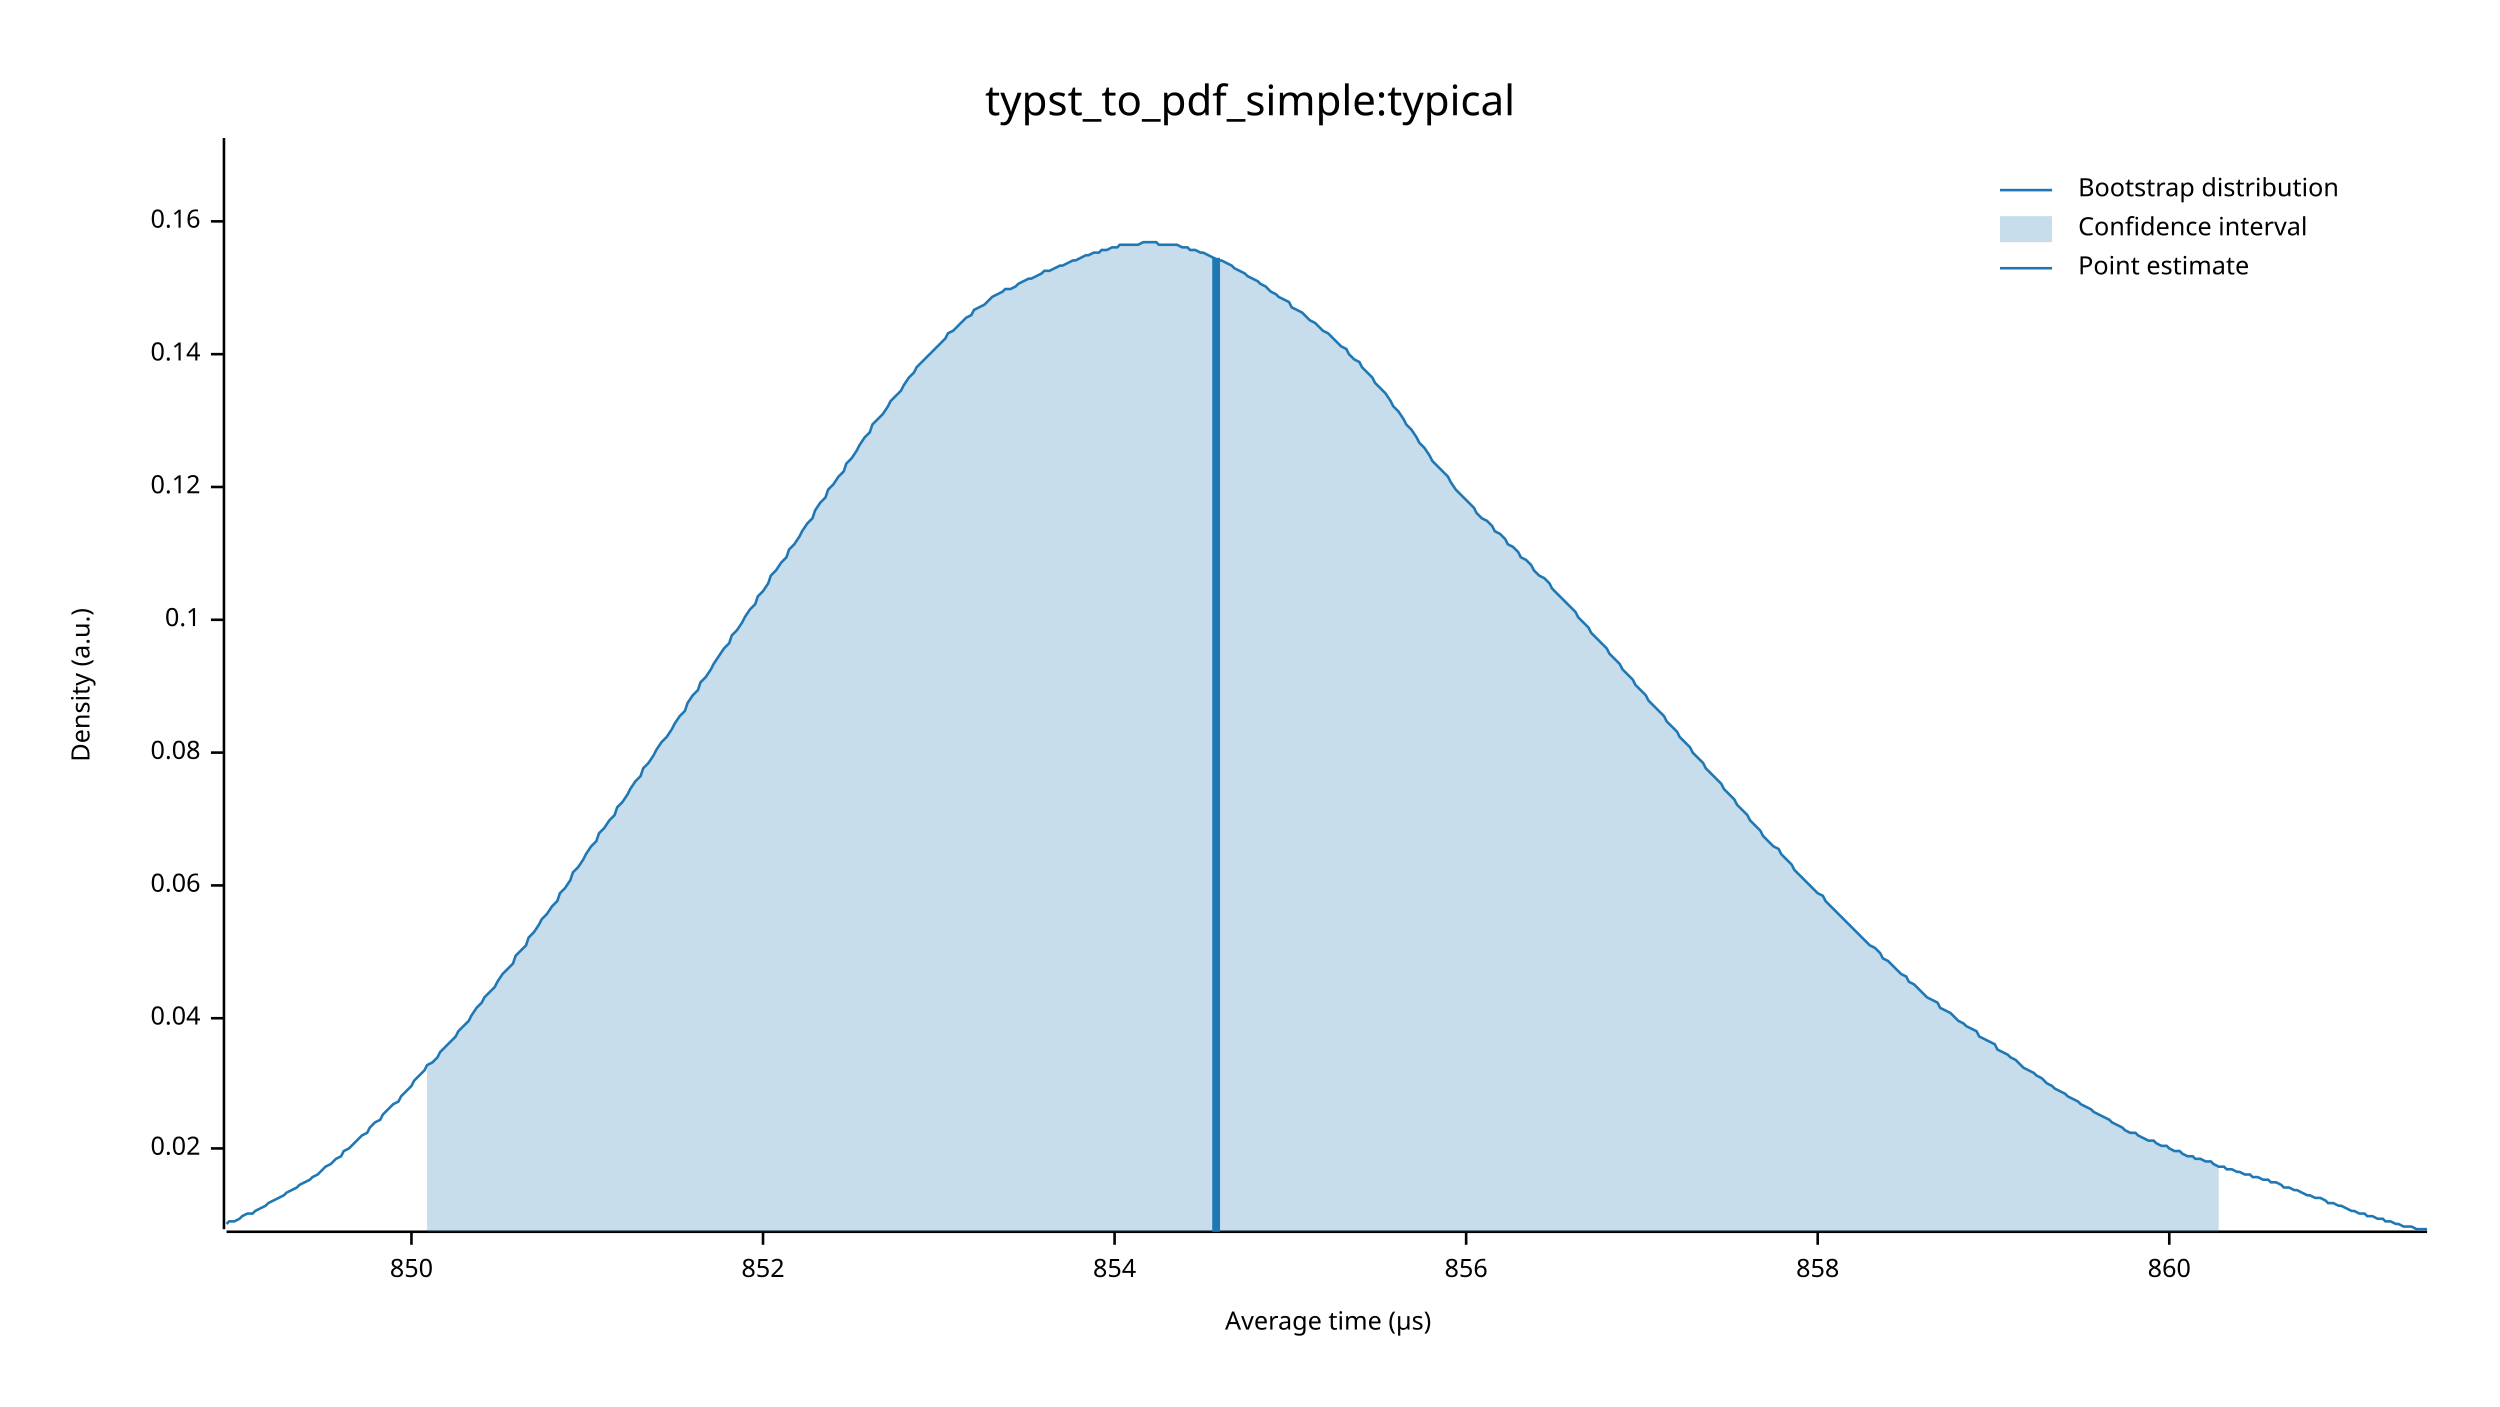
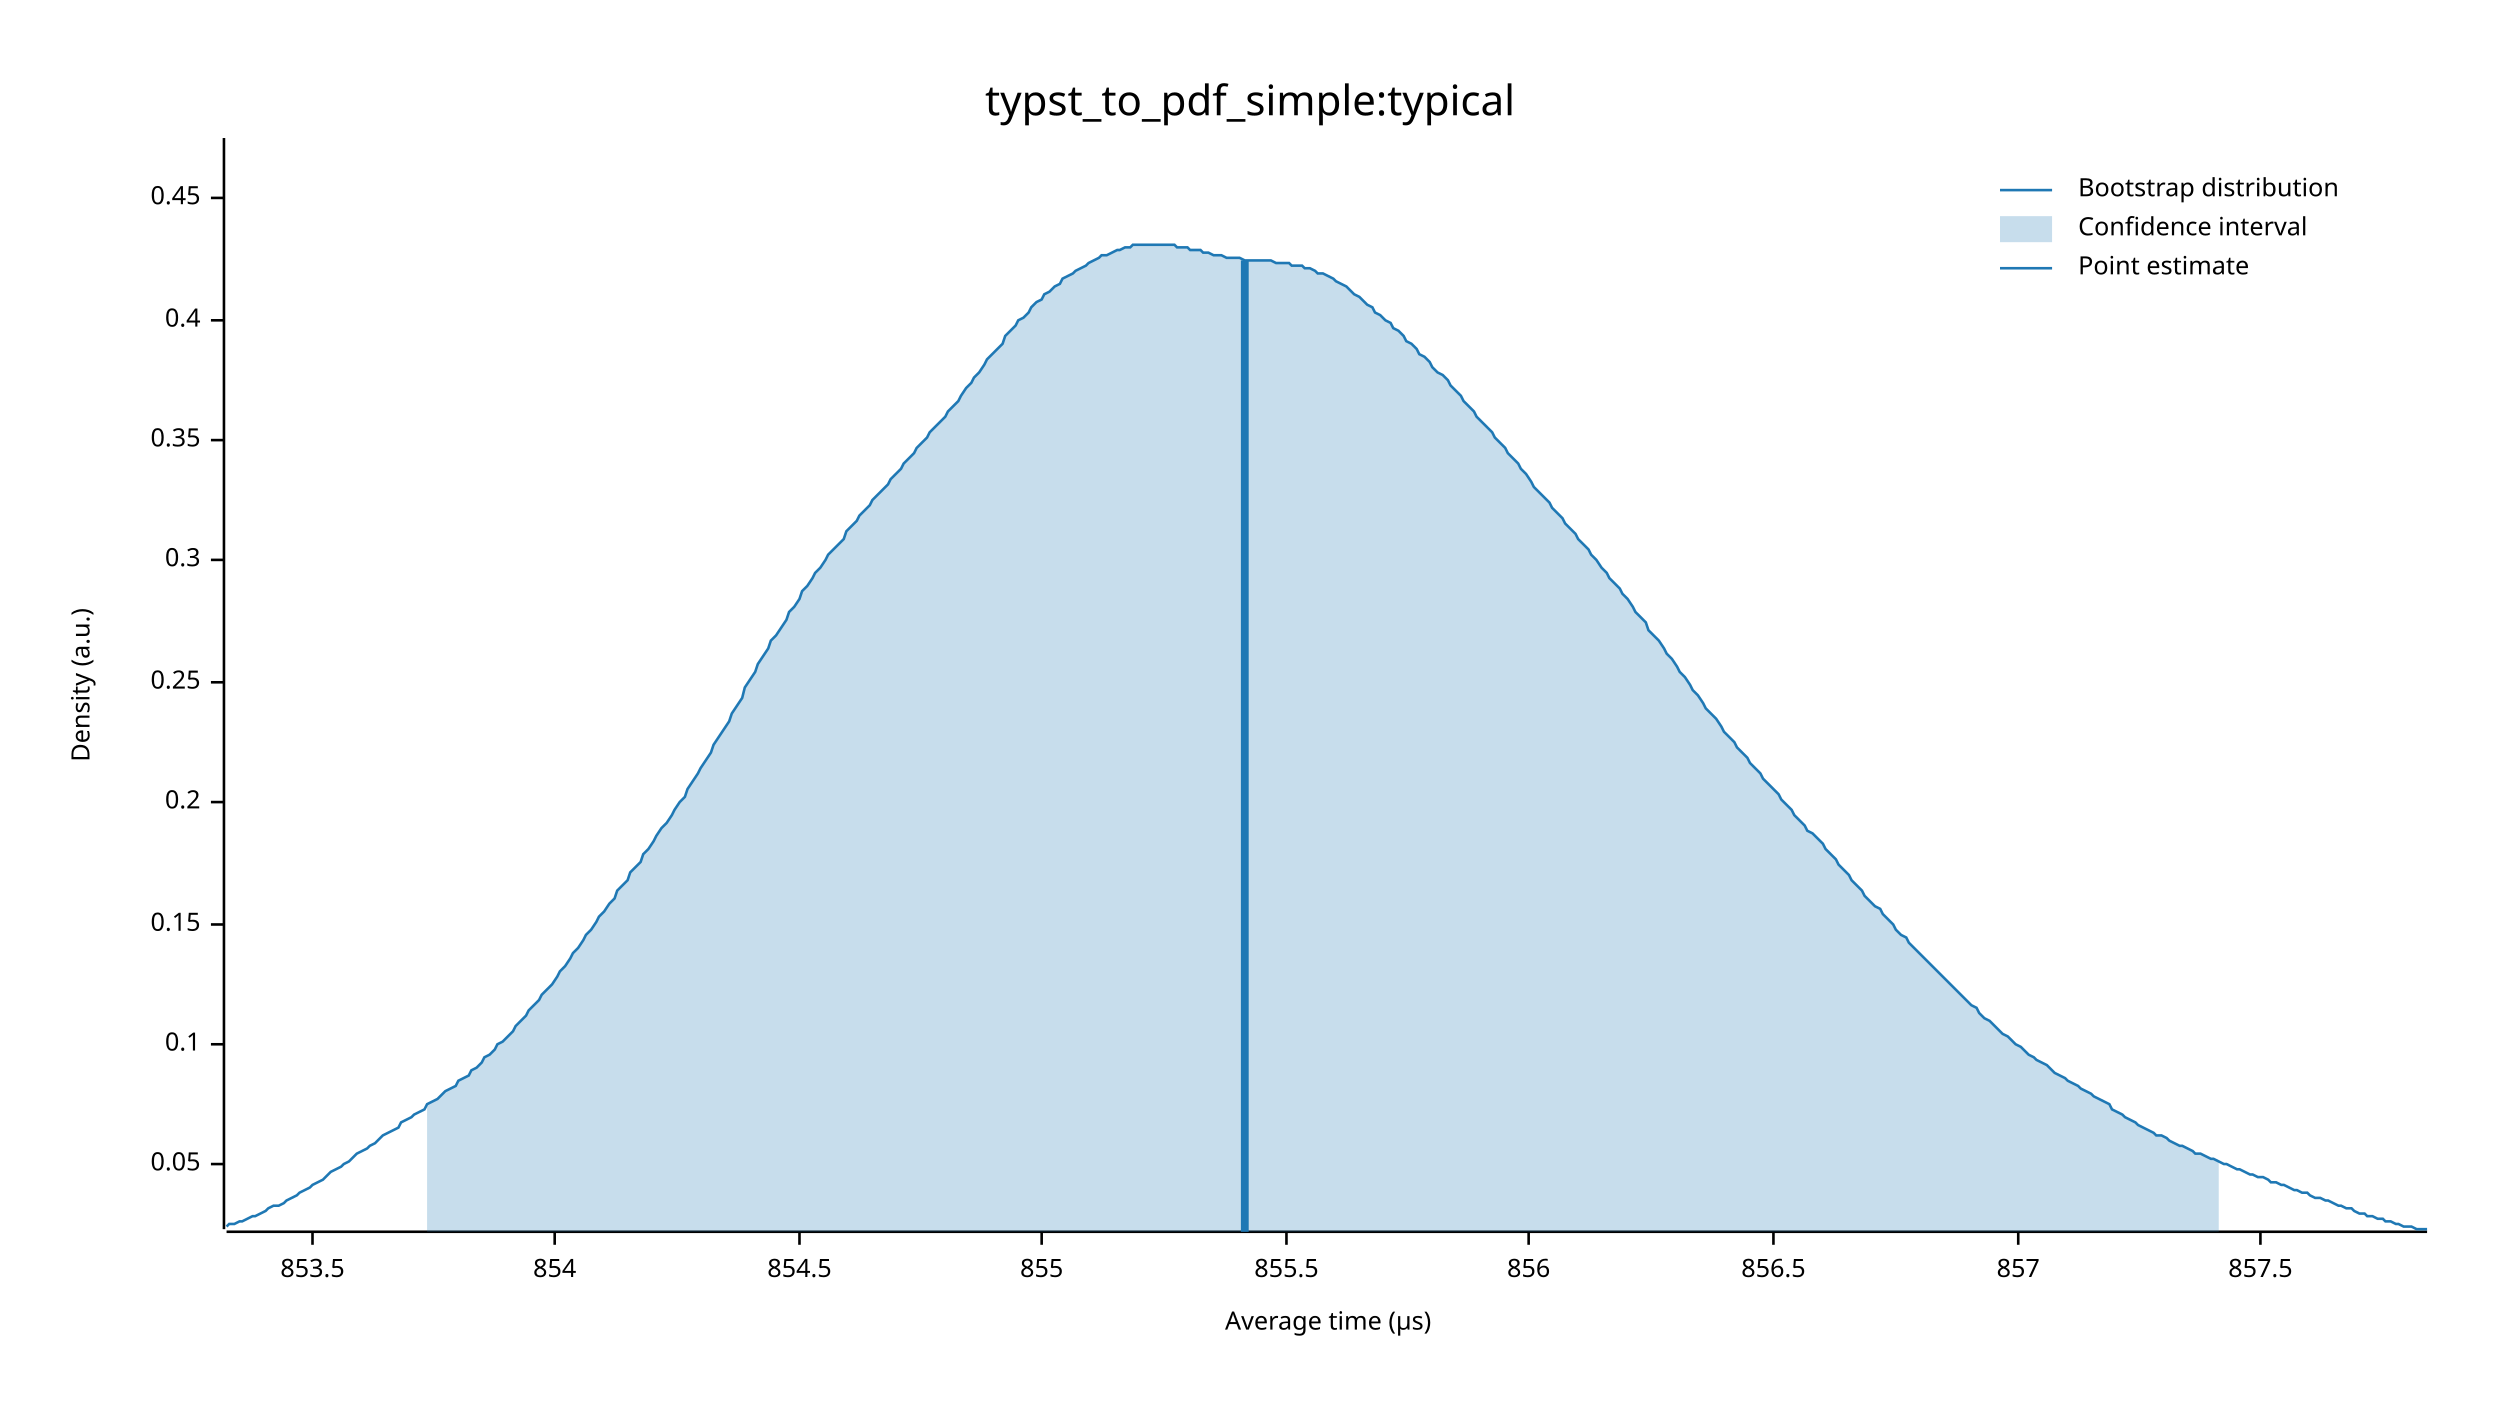
<svg xmlns="http://www.w3.org/2000/svg" width="960" height="540" viewBox="0 0 960 540">
  <text x="480" y="32" dy="0.76em" text-anchor="middle" font-family="sans-serif" font-size="16.129" opacity="1" fill="#000000">
typst_to_pdf_simple:typical
</text>
  <text x="27" y="263" dy="0.76em" text-anchor="middle" font-family="sans-serif" font-size="9.677" opacity="1" fill="#000000" transform="rotate(270, 27, 263)">
Density (a.u.)
</text>
  <text x="510" y="513" dy="-0.5ex" text-anchor="middle" font-family="sans-serif" font-size="9.677" opacity="1" fill="#000000">
Average time (µs)
</text>
  <polyline fill="none" opacity="1" stroke="#000000" stroke-width="1" points="86,53 86,472 " />
-   <text x="77" y="441" dy="0.5ex" text-anchor="end" font-family="sans-serif" font-size="9.677" opacity="1" fill="#000000">
- 0.02
+   <text x="77" y="447" dy="0.5ex" text-anchor="end" font-family="sans-serif" font-size="9.677" opacity="1" fill="#000000">
+ 0.05
</text>
-   <polyline fill="none" opacity="1" stroke="#000000" stroke-width="1" points="81,441 86,441 " />
-   <text x="77" y="391" dy="0.5ex" text-anchor="end" font-family="sans-serif" font-size="9.677" opacity="1" fill="#000000">
- 0.04
- </text>
-   <polyline fill="none" opacity="1" stroke="#000000" stroke-width="1" points="81,391 86,391 " />
-   <text x="77" y="340" dy="0.5ex" text-anchor="end" font-family="sans-serif" font-size="9.677" opacity="1" fill="#000000">
- 0.06
- </text>
-   <polyline fill="none" opacity="1" stroke="#000000" stroke-width="1" points="81,340 86,340 " />
-   <text x="77" y="289" dy="0.5ex" text-anchor="end" font-family="sans-serif" font-size="9.677" opacity="1" fill="#000000">
- 0.08
- </text>
-   <polyline fill="none" opacity="1" stroke="#000000" stroke-width="1" points="81,289 86,289 " />
-   <text x="77" y="238" dy="0.5ex" text-anchor="end" font-family="sans-serif" font-size="9.677" opacity="1" fill="#000000">
+   <polyline fill="none" opacity="1" stroke="#000000" stroke-width="1" points="81,447 86,447 " />
+   <text x="77" y="401" dy="0.5ex" text-anchor="end" font-family="sans-serif" font-size="9.677" opacity="1" fill="#000000">
0.1
</text>
-   <polyline fill="none" opacity="1" stroke="#000000" stroke-width="1" points="81,238 86,238 " />
-   <text x="77" y="187" dy="0.5ex" text-anchor="end" font-family="sans-serif" font-size="9.677" opacity="1" fill="#000000">
- 0.12
+   <polyline fill="none" opacity="1" stroke="#000000" stroke-width="1" points="81,401 86,401 " />
+   <text x="77" y="355" dy="0.5ex" text-anchor="end" font-family="sans-serif" font-size="9.677" opacity="1" fill="#000000">
+ 0.15
</text>
-   <polyline fill="none" opacity="1" stroke="#000000" stroke-width="1" points="81,187 86,187 " />
-   <text x="77" y="136" dy="0.5ex" text-anchor="end" font-family="sans-serif" font-size="9.677" opacity="1" fill="#000000">
- 0.14
+   <polyline fill="none" opacity="1" stroke="#000000" stroke-width="1" points="81,355 86,355 " />
+   <text x="77" y="308" dy="0.5ex" text-anchor="end" font-family="sans-serif" font-size="9.677" opacity="1" fill="#000000">
+ 0.2
</text>
-   <polyline fill="none" opacity="1" stroke="#000000" stroke-width="1" points="81,136 86,136 " />
-   <text x="77" y="85" dy="0.5ex" text-anchor="end" font-family="sans-serif" font-size="9.677" opacity="1" fill="#000000">
- 0.16
+   <polyline fill="none" opacity="1" stroke="#000000" stroke-width="1" points="81,308 86,308 " />
+   <text x="77" y="262" dy="0.5ex" text-anchor="end" font-family="sans-serif" font-size="9.677" opacity="1" fill="#000000">
+ 0.25
</text>
-   <polyline fill="none" opacity="1" stroke="#000000" stroke-width="1" points="81,85 86,85 " />
+   <polyline fill="none" opacity="1" stroke="#000000" stroke-width="1" points="81,262 86,262 " />
+   <text x="77" y="215" dy="0.5ex" text-anchor="end" font-family="sans-serif" font-size="9.677" opacity="1" fill="#000000">
+ 0.3
+ </text>
+   <polyline fill="none" opacity="1" stroke="#000000" stroke-width="1" points="81,215 86,215 " />
+   <text x="77" y="169" dy="0.5ex" text-anchor="end" font-family="sans-serif" font-size="9.677" opacity="1" fill="#000000">
+ 0.35
+ </text>
+   <polyline fill="none" opacity="1" stroke="#000000" stroke-width="1" points="81,169 86,169 " />
+   <text x="77" y="123" dy="0.5ex" text-anchor="end" font-family="sans-serif" font-size="9.677" opacity="1" fill="#000000">
+ 0.4
+ </text>
+   <polyline fill="none" opacity="1" stroke="#000000" stroke-width="1" points="81,123 86,123 " />
+   <text x="77" y="76" dy="0.5ex" text-anchor="end" font-family="sans-serif" font-size="9.677" opacity="1" fill="#000000">
+ 0.45
+ </text>
+   <polyline fill="none" opacity="1" stroke="#000000" stroke-width="1" points="81,76 86,76 " />
  <polyline fill="none" opacity="1" stroke="#000000" stroke-width="1" points="87,473 932,473 " />
-   <text x="158" y="483" dy="0.76em" text-anchor="middle" font-family="sans-serif" font-size="9.677" opacity="1" fill="#000000">
- 850
+   <text x="120" y="483" dy="0.76em" text-anchor="middle" font-family="sans-serif" font-size="9.677" opacity="1" fill="#000000">
+ 853.5
</text>
-   <polyline fill="none" opacity="1" stroke="#000000" stroke-width="1" points="158,473 158,478 " />
-   <text x="293" y="483" dy="0.76em" text-anchor="middle" font-family="sans-serif" font-size="9.677" opacity="1" fill="#000000">
- 852
- </text>
-   <polyline fill="none" opacity="1" stroke="#000000" stroke-width="1" points="293,473 293,478 " />
-   <text x="428" y="483" dy="0.76em" text-anchor="middle" font-family="sans-serif" font-size="9.677" opacity="1" fill="#000000">
+   <polyline fill="none" opacity="1" stroke="#000000" stroke-width="1" points="120,473 120,478 " />
+   <text x="213" y="483" dy="0.76em" text-anchor="middle" font-family="sans-serif" font-size="9.677" opacity="1" fill="#000000">
854
</text>
-   <polyline fill="none" opacity="1" stroke="#000000" stroke-width="1" points="428,473 428,478 " />
-   <text x="563" y="483" dy="0.76em" text-anchor="middle" font-family="sans-serif" font-size="9.677" opacity="1" fill="#000000">
+   <polyline fill="none" opacity="1" stroke="#000000" stroke-width="1" points="213,473 213,478 " />
+   <text x="307" y="483" dy="0.76em" text-anchor="middle" font-family="sans-serif" font-size="9.677" opacity="1" fill="#000000">
+ 854.5
+ </text>
+   <polyline fill="none" opacity="1" stroke="#000000" stroke-width="1" points="307,473 307,478 " />
+   <text x="400" y="483" dy="0.76em" text-anchor="middle" font-family="sans-serif" font-size="9.677" opacity="1" fill="#000000">
+ 855
+ </text>
+   <polyline fill="none" opacity="1" stroke="#000000" stroke-width="1" points="400,473 400,478 " />
+   <text x="494" y="483" dy="0.76em" text-anchor="middle" font-family="sans-serif" font-size="9.677" opacity="1" fill="#000000">
+ 855.5
+ </text>
+   <polyline fill="none" opacity="1" stroke="#000000" stroke-width="1" points="494,473 494,478 " />
+   <text x="587" y="483" dy="0.76em" text-anchor="middle" font-family="sans-serif" font-size="9.677" opacity="1" fill="#000000">
856
</text>
-   <polyline fill="none" opacity="1" stroke="#000000" stroke-width="1" points="563,473 563,478 " />
-   <text x="698" y="483" dy="0.76em" text-anchor="middle" font-family="sans-serif" font-size="9.677" opacity="1" fill="#000000">
- 858
+   <polyline fill="none" opacity="1" stroke="#000000" stroke-width="1" points="587,473 587,478 " />
+   <text x="681" y="483" dy="0.76em" text-anchor="middle" font-family="sans-serif" font-size="9.677" opacity="1" fill="#000000">
+ 856.5
</text>
-   <polyline fill="none" opacity="1" stroke="#000000" stroke-width="1" points="698,473 698,478 " />
-   <text x="833" y="483" dy="0.76em" text-anchor="middle" font-family="sans-serif" font-size="9.677" opacity="1" fill="#000000">
- 860
+   <polyline fill="none" opacity="1" stroke="#000000" stroke-width="1" points="681,473 681,478 " />
+   <text x="775" y="483" dy="0.76em" text-anchor="middle" font-family="sans-serif" font-size="9.677" opacity="1" fill="#000000">
+ 857
</text>
-   <polyline fill="none" opacity="1" stroke="#000000" stroke-width="1" points="833,473 833,478 " />
-   <polyline fill="none" opacity="1" stroke="#1F78B4" stroke-width="1" points="87,470 88,469 90,469 92,468 93,467 95,466 97,466 98,465 100,464 102,463 103,462 105,461 107,460 109,459 110,458 112,457 114,456 115,455 117,454 119,453 120,452 122,451 124,449 125,448 127,447 129,445 131,444 132,442 134,441 136,439 137,438 139,436 141,435 142,433 144,431 146,430 147,428 149,426 151,424 153,423 154,421 156,419 158,417 159,415 161,413 163,411 164,409 166,408 168,406 169,404 171,402 173,400 175,398 176,396 178,394 180,392 181,390 183,387 185,385 186,383 188,381 190,379 191,377 193,374 195,372 197,370 198,367 200,365 202,363 203,360 205,358 207,355 208,353 210,351 212,348 214,346 215,343 217,341 219,338 220,335 222,333 224,330 225,328 227,325 229,323 230,320 232,318 234,315 236,313 237,310 239,308 241,305 242,303 244,300 246,298 247,295 249,293 251,290 252,288 254,285 256,283 258,280 259,278 261,275 263,273 264,270 266,267 268,265 269,262 271,260 273,257 274,255 276,252 278,249 280,247 281,244 283,242 285,239 286,237 288,234 290,232 291,229 293,227 295,224 296,221 298,219 300,216 302,214 303,211 305,209 307,206 308,204 310,201 312,199 313,196 315,193 317,191 318,188 320,186 322,183 324,181 325,178 327,176 329,173 330,171 332,168 334,166 335,163 337,161 339,159 341,156 342,154 344,152 346,150 347,148 349,145 351,143 352,141 354,139 356,137 357,136 359,134 361,132 363,130 364,128 366,127 368,125 369,124 371,122 373,121 374,119 376,118 378,117 379,116 381,114 383,113 385,112 386,111 388,111 390,110 391,109 393,108 395,107 396,107 398,106 400,105 401,104 403,104 405,103 407,102 408,102 410,101 412,100 413,100 415,99 417,98 418,98 420,97 422,97 423,96 425,96 427,95 429,95 430,94 432,94 434,94 435,94 437,94 439,93 440,93 442,93 444,93 445,94 447,94 449,94 451,94 452,94 454,95 456,95 457,96 459,96 461,97 462,97 464,98 466,99 468,100 469,100 471,101 473,102 474,103 476,104 478,105 479,106 481,107 483,108 484,109 486,110 488,112 490,113 491,114 493,115 495,116 496,118 498,119 500,120 501,121 503,123 505,124 506,125 508,127 510,128 512,130 513,131 515,133 517,134 518,136 520,138 522,139 523,141 525,143 527,145 528,147 530,149 532,151 534,154 535,156 537,158 539,161 540,163 542,165 544,168 545,170 547,172 549,175 550,177 552,179 554,181 556,183 557,185 559,188 561,190 562,191 564,193 566,195 567,197 569,199 571,200 573,202 574,204 576,205 578,207 579,209 581,210 583,212 584,214 586,215 588,217 589,219 591,221 593,222 595,224 596,226 598,228 600,230 601,231 603,233 605,235 606,237 608,239 610,241 611,243 613,245 615,247 617,249 618,251 620,253 622,255 623,257 625,259 627,261 628,263 630,265 632,267 633,269 635,271 637,273 639,275 640,277 642,279 644,281 645,283 647,285 649,287 650,289 652,291 654,293 655,295 657,297 659,299 661,301 662,303 664,305 666,307 667,309 669,311 671,313 672,315 674,317 676,319 677,321 679,323 681,325 683,326 684,328 686,330 688,332 689,334 691,336 693,338 694,339 696,341 698,343 700,344 701,346 703,348 705,350 706,351 708,353 710,355 711,356 713,358 715,360 716,361 718,363 720,364 722,366 723,368 725,369 727,371 728,372 730,374 732,375 733,377 735,378 737,380 738,381 740,383 742,384 744,385 745,387 747,388 749,389 750,390 752,392 754,393 755,394 757,395 759,396 760,398 762,399 764,400 766,401 767,403 769,404 771,405 772,406 774,407 776,409 777,410 779,411 781,412 782,413 784,414 786,416 788,417 789,418 791,419 793,420 794,421 796,422 798,423 799,424 801,425 803,426 804,427 806,428 808,429 810,430 811,431 813,432 815,433 816,434 818,435 820,435 821,436 823,437 825,438 827,438 828,439 830,440 832,440 833,441 835,442 837,442 838,443 840,444 842,444 843,445 845,445 847,446 849,446 850,447 852,448 854,448 855,449 857,449 859,450 860,450 862,451 864,451 865,452 867,452 869,453 871,453 872,454 874,454 876,455 877,456 879,456 881,457 882,457 884,458 886,459 887,459 889,460 891,460 893,461 894,462 896,462 898,463 899,463 901,464 903,465 904,465 906,466 908,466 909,467 911,467 913,468 915,468 916,469 918,469 920,470 921,470 923,471 925,471 926,471 928,472 930,472 932,472 " />
-   <polygon opacity="0.25" fill="#1F78B4" points="164,409 166,408 168,406 169,404 171,402 173,400 175,398 176,396 178,394 180,392 181,390 183,387 185,385 186,383 188,381 190,379 191,377 193,374 195,372 197,370 198,367 200,365 202,363 203,360 205,358 207,355 208,353 210,351 212,348 214,346 215,343 217,341 219,338 220,335 222,333 224,330 225,328 227,325 229,323 230,320 232,318 234,315 236,313 237,310 239,308 241,305 242,303 244,300 246,298 247,295 249,293 251,290 252,288 254,285 256,283 258,280 259,278 261,275 263,273 264,270 266,267 268,265 269,262 271,260 273,257 274,255 276,252 278,249 280,247 281,244 283,242 285,239 286,237 288,234 290,232 291,229 293,227 295,224 296,221 298,219 300,216 302,214 303,211 305,209 307,206 308,204 310,201 312,199 313,196 315,193 317,191 318,188 320,186 322,183 324,181 325,178 327,176 329,173 330,171 332,168 334,166 335,163 337,161 339,159 341,156 342,154 344,152 346,150 347,148 349,145 351,143 352,141 354,139 356,137 357,136 359,134 361,132 363,130 364,128 366,127 368,125 369,124 371,122 373,121 374,119 376,118 378,117 379,116 381,114 383,113 385,112 386,111 388,111 390,110 391,109 393,108 395,107 396,107 398,106 400,105 401,104 403,104 405,103 407,102 408,102 410,101 412,100 413,100 415,99 417,98 418,98 420,97 422,97 423,96 425,96 427,95 429,95 430,94 432,94 434,94 435,94 437,94 439,93 440,93 442,93 444,93 445,94 447,94 449,94 451,94 452,94 454,95 456,95 457,96 459,96 461,97 462,97 464,98 466,99 468,100 469,100 471,101 473,102 474,103 476,104 478,105 479,106 481,107 483,108 484,109 486,110 488,112 490,113 491,114 493,115 495,116 496,118 498,119 500,120 501,121 503,123 505,124 506,125 508,127 510,128 512,130 513,131 515,133 517,134 518,136 520,138 522,139 523,141 525,143 527,145 528,147 530,149 532,151 534,154 535,156 537,158 539,161 540,163 542,165 544,168 545,170 547,172 549,175 550,177 552,179 554,181 556,183 557,185 559,188 561,190 562,191 564,193 566,195 567,197 569,199 571,200 573,202 574,204 576,205 578,207 579,209 581,210 583,212 584,214 586,215 588,217 589,219 591,221 593,222 595,224 596,226 598,228 600,230 601,231 603,233 605,235 606,237 608,239 610,241 611,243 613,245 615,247 617,249 618,251 620,253 622,255 623,257 625,259 627,261 628,263 630,265 632,267 633,269 635,271 637,273 639,275 640,277 642,279 644,281 645,283 647,285 649,287 650,289 652,291 654,293 655,295 657,297 659,299 661,301 662,303 664,305 666,307 667,309 669,311 671,313 672,315 674,317 676,319 677,321 679,323 681,325 683,326 684,328 686,330 688,332 689,334 691,336 693,338 694,339 696,341 698,343 700,344 701,346 703,348 705,350 706,351 708,353 710,355 711,356 713,358 715,360 716,361 718,363 720,364 722,366 723,368 725,369 727,371 728,372 730,374 732,375 733,377 735,378 737,380 738,381 740,383 742,384 744,385 745,387 747,388 749,389 750,390 752,392 754,393 755,394 757,395 759,396 760,398 762,399 764,400 766,401 767,403 769,404 771,405 772,406 774,407 776,409 777,410 779,411 781,412 782,413 784,414 786,416 788,417 789,418 791,419 793,420 794,421 796,422 798,423 799,424 801,425 803,426 804,427 806,428 808,429 810,430 811,431 813,432 815,433 816,434 818,435 820,435 821,436 823,437 825,438 827,438 828,439 830,440 832,440 833,441 835,442 837,442 838,443 840,444 842,444 843,445 845,445 847,446 849,446 850,447 852,448 852,473 164,473 " />
-   <polyline fill="none" opacity="1" stroke="#1F78B4" stroke-width="3" points="467,473 467,99 " />
+   <polyline fill="none" opacity="1" stroke="#000000" stroke-width="1" points="775,473 775,478 " />
+   <text x="868" y="483" dy="0.76em" text-anchor="middle" font-family="sans-serif" font-size="9.677" opacity="1" fill="#000000">
+ 857.5
+ </text>
+   <polyline fill="none" opacity="1" stroke="#000000" stroke-width="1" points="868,473 868,478 " />
+   <polyline fill="none" opacity="1" stroke="#1F78B4" stroke-width="1" points="87,471 88,470 90,470 92,469 93,469 95,468 97,467 98,467 100,466 102,465 103,464 105,463 107,463 109,462 110,461 112,460 114,459 115,458 117,457 119,456 120,455 122,454 124,453 125,452 127,450 129,449 131,448 132,447 134,446 136,444 137,443 139,442 141,441 142,440 144,439 146,437 147,436 149,435 151,434 153,433 154,431 156,430 158,429 159,428 161,427 163,426 164,424 166,423 168,422 169,421 171,419 173,418 175,417 176,415 178,414 180,413 181,411 183,410 185,408 186,406 188,405 190,403 191,401 193,400 195,398 197,396 198,394 200,392 202,390 203,388 205,386 207,384 208,382 210,380 212,378 214,375 215,373 217,371 219,368 220,366 222,364 224,361 225,359 227,357 229,354 230,352 232,350 234,347 236,345 237,342 239,340 241,338 242,335 244,333 246,331 247,328 249,326 251,323 252,321 254,318 256,316 258,313 259,311 261,308 263,306 264,303 266,300 268,297 269,295 271,292 273,289 274,286 276,283 278,280 280,277 281,274 283,271 285,268 286,264 288,261 290,258 291,255 293,252 295,249 296,246 298,244 300,241 302,238 303,235 305,233 307,230 308,227 310,225 312,222 313,220 315,218 317,215 318,213 320,211 322,209 324,207 325,204 327,202 329,200 330,198 332,196 334,194 335,192 337,190 339,188 341,186 342,184 344,182 346,180 347,178 349,176 351,174 352,172 354,170 356,168 357,166 359,164 361,162 363,160 364,158 366,156 368,154 369,152 371,149 373,147 374,145 376,143 378,140 379,138 381,136 383,134 385,132 386,129 388,127 390,125 391,123 393,122 395,120 396,118 398,116 400,115 401,113 403,112 405,110 407,109 408,107 410,106 412,105 413,104 415,103 417,102 418,101 420,100 422,99 423,98 425,98 427,97 429,96 430,96 432,95 434,95 435,94 437,94 439,94 440,94 442,94 444,94 445,94 447,94 449,94 451,94 452,95 454,95 456,95 457,96 459,96 461,96 462,97 464,97 466,98 468,98 469,98 471,99 473,99 474,99 476,99 478,100 479,100 481,100 483,100 484,100 486,100 488,100 490,101 491,101 493,101 495,101 496,102 498,102 500,102 501,103 503,103 505,104 506,105 508,105 510,106 512,107 513,108 515,109 517,110 518,111 520,113 522,114 523,115 525,117 527,118 528,120 530,121 532,123 534,124 535,126 537,127 539,129 540,131 542,132 544,134 545,136 547,137 549,139 550,141 552,143 554,144 556,146 557,148 559,150 561,152 562,154 564,156 566,158 567,160 569,162 571,164 573,166 574,168 576,170 578,172 579,174 581,176 583,178 584,180 586,182 588,185 589,187 591,189 593,191 595,193 596,195 598,197 600,199 601,201 603,203 605,205 606,207 608,209 610,211 611,213 613,215 615,218 617,220 618,222 620,224 622,226 623,228 625,230 627,233 628,235 630,237 632,239 633,242 635,244 637,246 639,249 640,251 642,253 644,256 645,258 647,260 649,263 650,265 652,267 654,270 655,272 657,274 659,276 661,279 662,281 664,283 666,285 667,287 669,289 671,291 672,293 674,295 676,297 677,299 679,301 681,303 683,305 684,307 686,309 688,311 689,313 691,315 693,317 694,319 696,320 698,322 700,324 701,326 703,328 705,330 706,332 708,334 710,336 711,338 713,340 715,342 716,344 718,346 720,348 722,349 723,351 725,353 727,355 728,357 730,359 732,360 733,362 735,364 737,366 738,367 740,369 742,371 744,373 745,374 747,376 749,378 750,379 752,381 754,383 755,384 757,386 759,387 760,389 762,391 764,392 766,394 767,395 769,397 771,398 772,399 774,401 776,402 777,403 779,405 781,406 782,407 784,408 786,409 788,411 789,412 791,413 793,414 794,415 796,416 798,417 799,418 801,419 803,420 804,421 806,422 808,423 810,424 811,426 813,427 815,428 816,429 818,430 820,431 821,432 823,433 825,434 827,435 828,436 830,436 832,437 833,438 835,439 837,440 838,440 840,441 842,442 843,443 845,443 847,444 849,445 850,445 852,446 854,447 855,447 857,448 859,449 860,449 862,450 864,451 865,451 867,452 869,452 871,453 872,454 874,454 876,455 877,455 879,456 881,457 882,457 884,458 886,458 887,459 889,460 891,460 893,461 894,461 896,462 898,463 899,463 901,464 903,464 904,465 906,466 908,466 909,467 911,467 913,468 915,468 916,469 918,469 920,470 921,470 923,471 925,471 926,471 928,472 930,472 932,472 " />
+   <polygon opacity="0.25" fill="#1F78B4" points="164,424 166,423 168,422 169,421 171,419 173,418 175,417 176,415 178,414 180,413 181,411 183,410 185,408 186,406 188,405 190,403 191,401 193,400 195,398 197,396 198,394 200,392 202,390 203,388 205,386 207,384 208,382 210,380 212,378 214,375 215,373 217,371 219,368 220,366 222,364 224,361 225,359 227,357 229,354 230,352 232,350 234,347 236,345 237,342 239,340 241,338 242,335 244,333 246,331 247,328 249,326 251,323 252,321 254,318 256,316 258,313 259,311 261,308 263,306 264,303 266,300 268,297 269,295 271,292 273,289 274,286 276,283 278,280 280,277 281,274 283,271 285,268 286,264 288,261 290,258 291,255 293,252 295,249 296,246 298,244 300,241 302,238 303,235 305,233 307,230 308,227 310,225 312,222 313,220 315,218 317,215 318,213 320,211 322,209 324,207 325,204 327,202 329,200 330,198 332,196 334,194 335,192 337,190 339,188 341,186 342,184 344,182 346,180 347,178 349,176 351,174 352,172 354,170 356,168 357,166 359,164 361,162 363,160 364,158 366,156 368,154 369,152 371,149 373,147 374,145 376,143 378,140 379,138 381,136 383,134 385,132 386,129 388,127 390,125 391,123 393,122 395,120 396,118 398,116 400,115 401,113 403,112 405,110 407,109 408,107 410,106 412,105 413,104 415,103 417,102 418,101 420,100 422,99 423,98 425,98 427,97 429,96 430,96 432,95 434,95 435,94 437,94 439,94 440,94 442,94 444,94 445,94 447,94 449,94 451,94 452,95 454,95 456,95 457,96 459,96 461,96 462,97 464,97 466,98 468,98 469,98 471,99 473,99 474,99 476,99 478,100 479,100 481,100 483,100 484,100 486,100 488,100 490,101 491,101 493,101 495,101 496,102 498,102 500,102 501,103 503,103 505,104 506,105 508,105 510,106 512,107 513,108 515,109 517,110 518,111 520,113 522,114 523,115 525,117 527,118 528,120 530,121 532,123 534,124 535,126 537,127 539,129 540,131 542,132 544,134 545,136 547,137 549,139 550,141 552,143 554,144 556,146 557,148 559,150 561,152 562,154 564,156 566,158 567,160 569,162 571,164 573,166 574,168 576,170 578,172 579,174 581,176 583,178 584,180 586,182 588,185 589,187 591,189 593,191 595,193 596,195 598,197 600,199 601,201 603,203 605,205 606,207 608,209 610,211 611,213 613,215 615,218 617,220 618,222 620,224 622,226 623,228 625,230 627,233 628,235 630,237 632,239 633,242 635,244 637,246 639,249 640,251 642,253 644,256 645,258 647,260 649,263 650,265 652,267 654,270 655,272 657,274 659,276 661,279 662,281 664,283 666,285 667,287 669,289 671,291 672,293 674,295 676,297 677,299 679,301 681,303 683,305 684,307 686,309 688,311 689,313 691,315 693,317 694,319 696,320 698,322 700,324 701,326 703,328 705,330 706,332 708,334 710,336 711,338 713,340 715,342 716,344 718,346 720,348 722,349 723,351 725,353 727,355 728,357 730,359 732,360 733,362 735,364 737,366 738,367 740,369 742,371 744,373 745,374 747,376 749,378 750,379 752,381 754,383 755,384 757,386 759,387 760,389 762,391 764,392 766,394 767,395 769,397 771,398 772,399 774,401 776,402 777,403 779,405 781,406 782,407 784,408 786,409 788,411 789,412 791,413 793,414 794,415 796,416 798,417 799,418 801,419 803,420 804,421 806,422 808,423 810,424 811,426 813,427 815,428 816,429 818,430 820,431 821,432 823,433 825,434 827,435 828,436 830,436 832,437 833,438 835,439 837,440 838,440 840,441 842,442 843,443 845,443 847,444 849,445 850,445 852,446 852,473 164,473 " />
+   <polyline fill="none" opacity="1" stroke="#1F78B4" stroke-width="3" points="478,473 478,100 " />
  <text x="798" y="68" dy="0.76em" text-anchor="start" font-family="sans-serif" font-size="9.677" opacity="1" fill="#000000">
Bootstrap distribution
</text>
  <text x="798" y="83" dy="0.76em" text-anchor="start" font-family="sans-serif" font-size="9.677" opacity="1" fill="#000000">
Confidence interval
</text>
  <text x="798" y="98" dy="0.76em" text-anchor="start" font-family="sans-serif" font-size="9.677" opacity="1" fill="#000000">
Point estimate
</text>
  <polyline fill="none" opacity="1" stroke="#1F78B4" stroke-width="1" points="768,73 788,73 " />
  <rect x="768" y="83" width="20" height="10" opacity="0.25" fill="#1F78B4" stroke="none" />
  <polyline fill="none" opacity="1" stroke="#1F78B4" stroke-width="1" points="768,103 788,103 " />
</svg>
